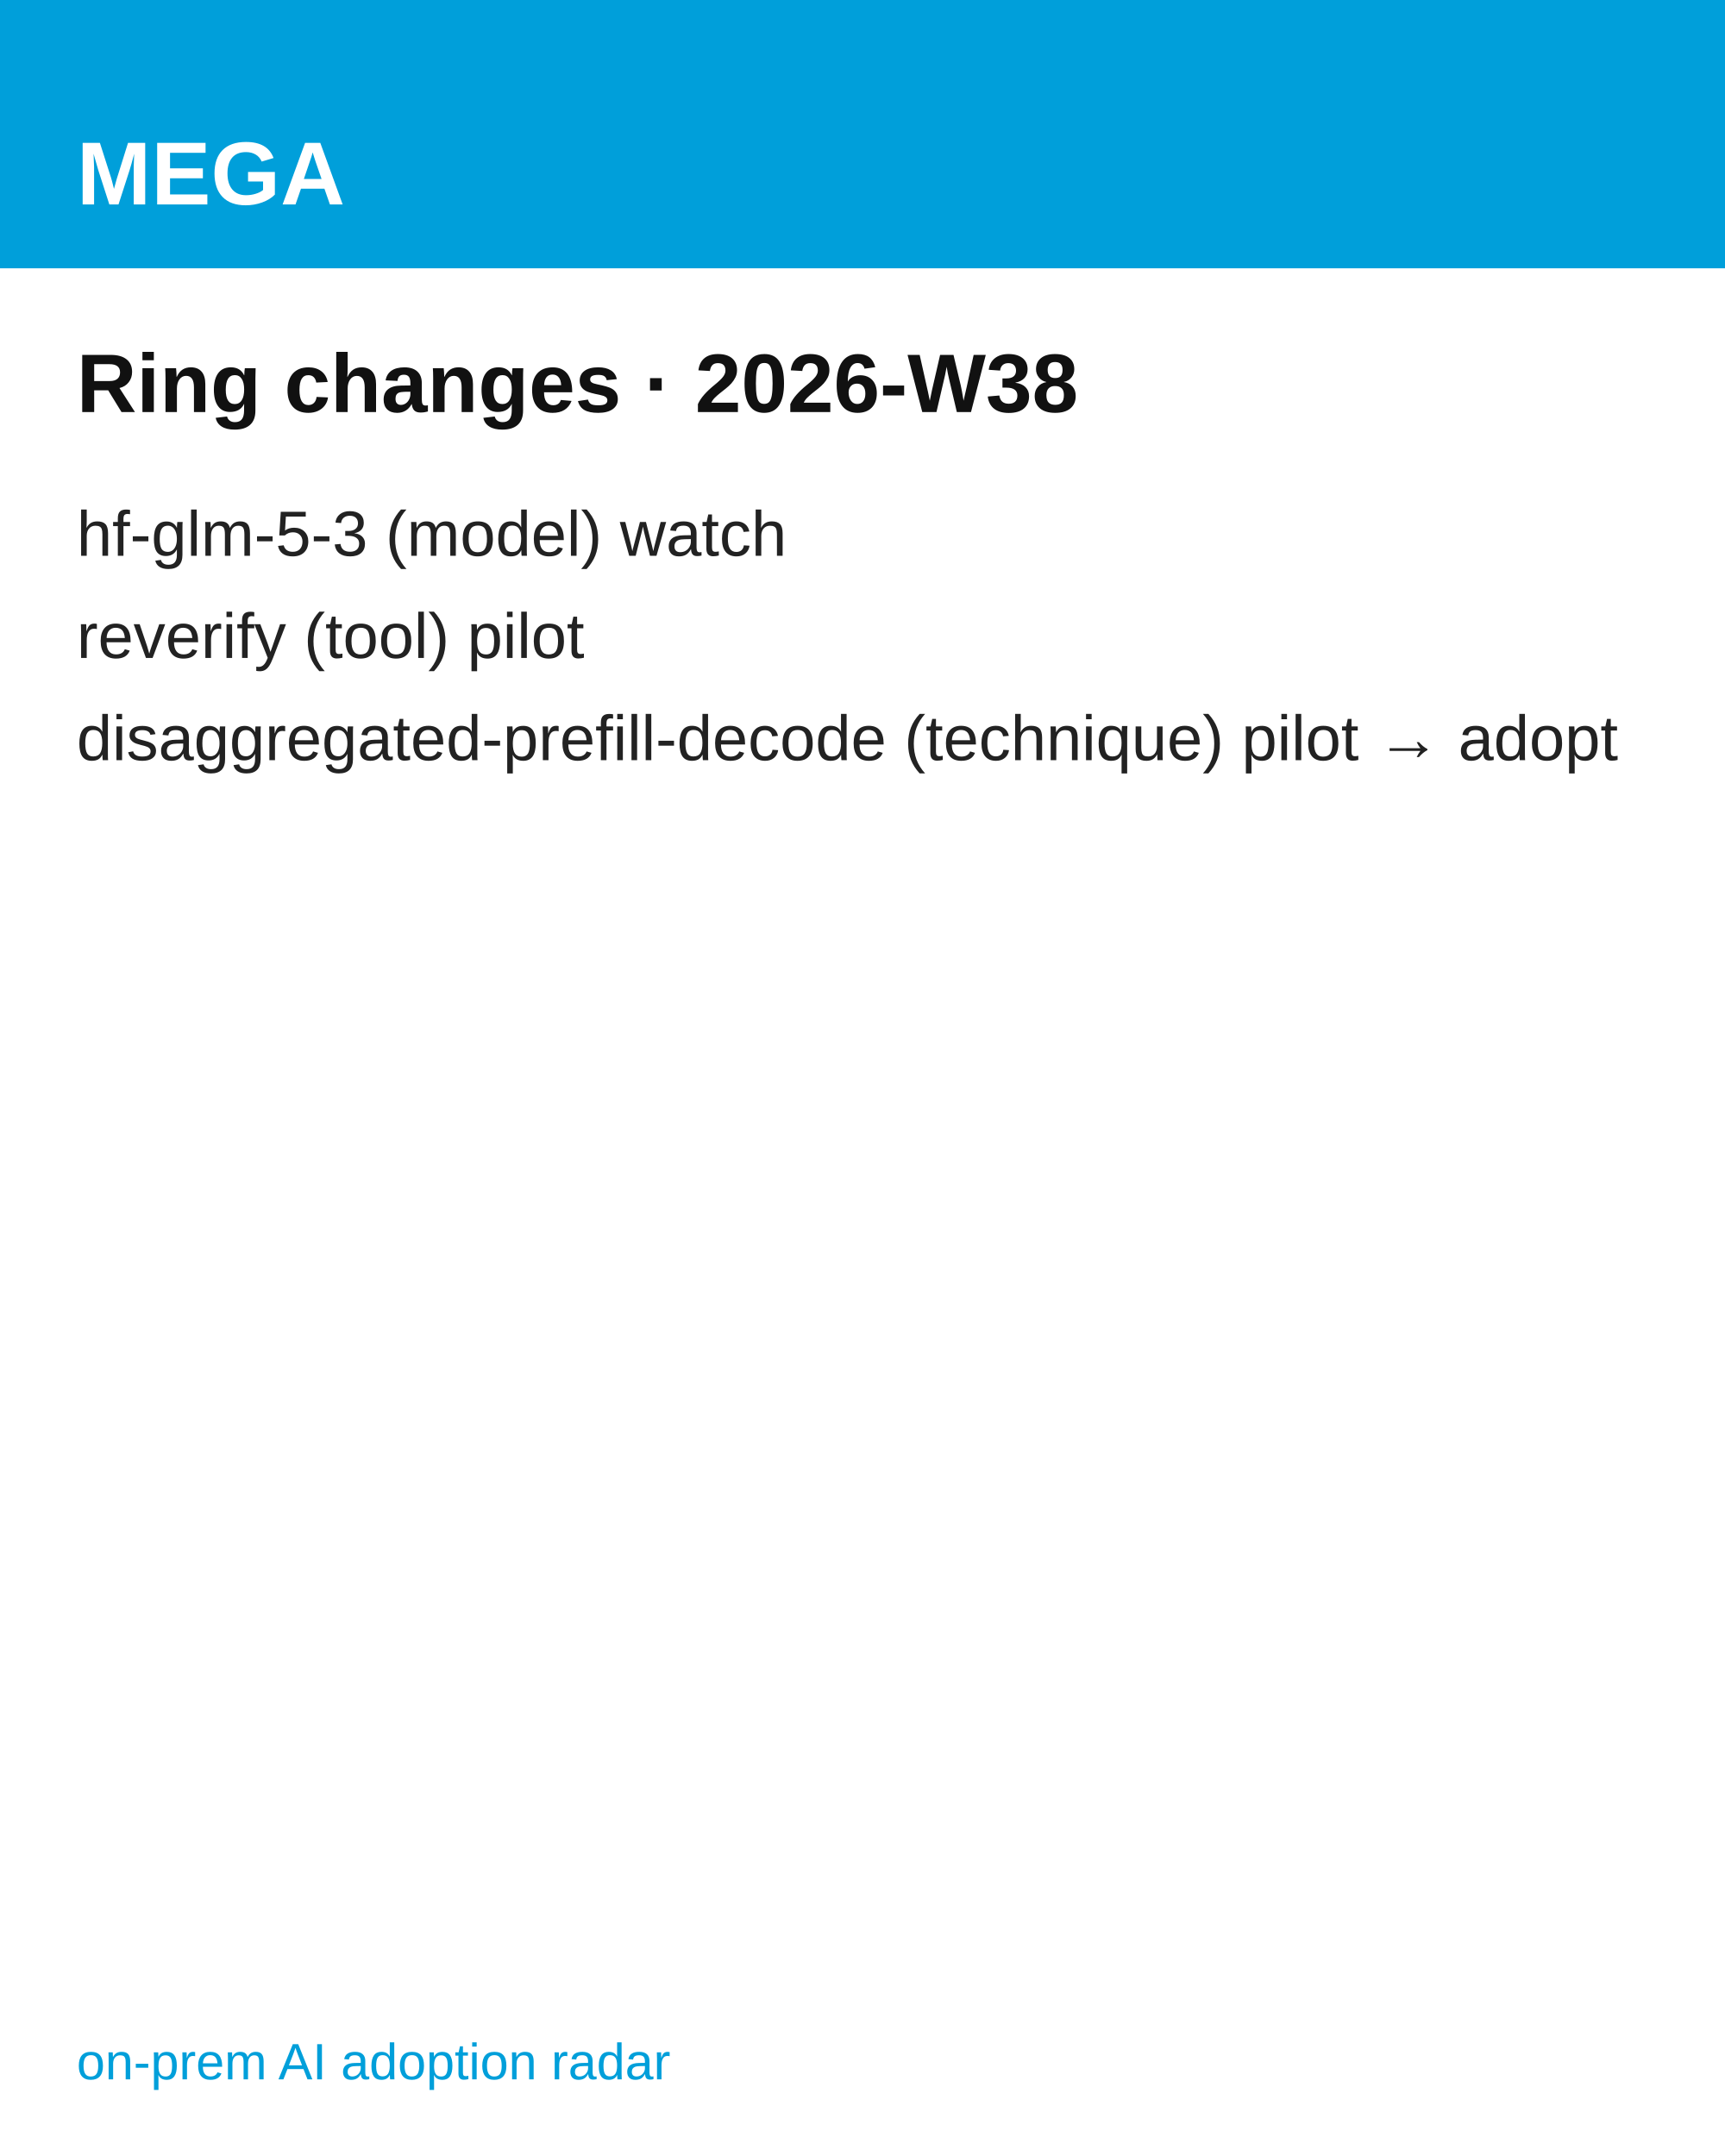
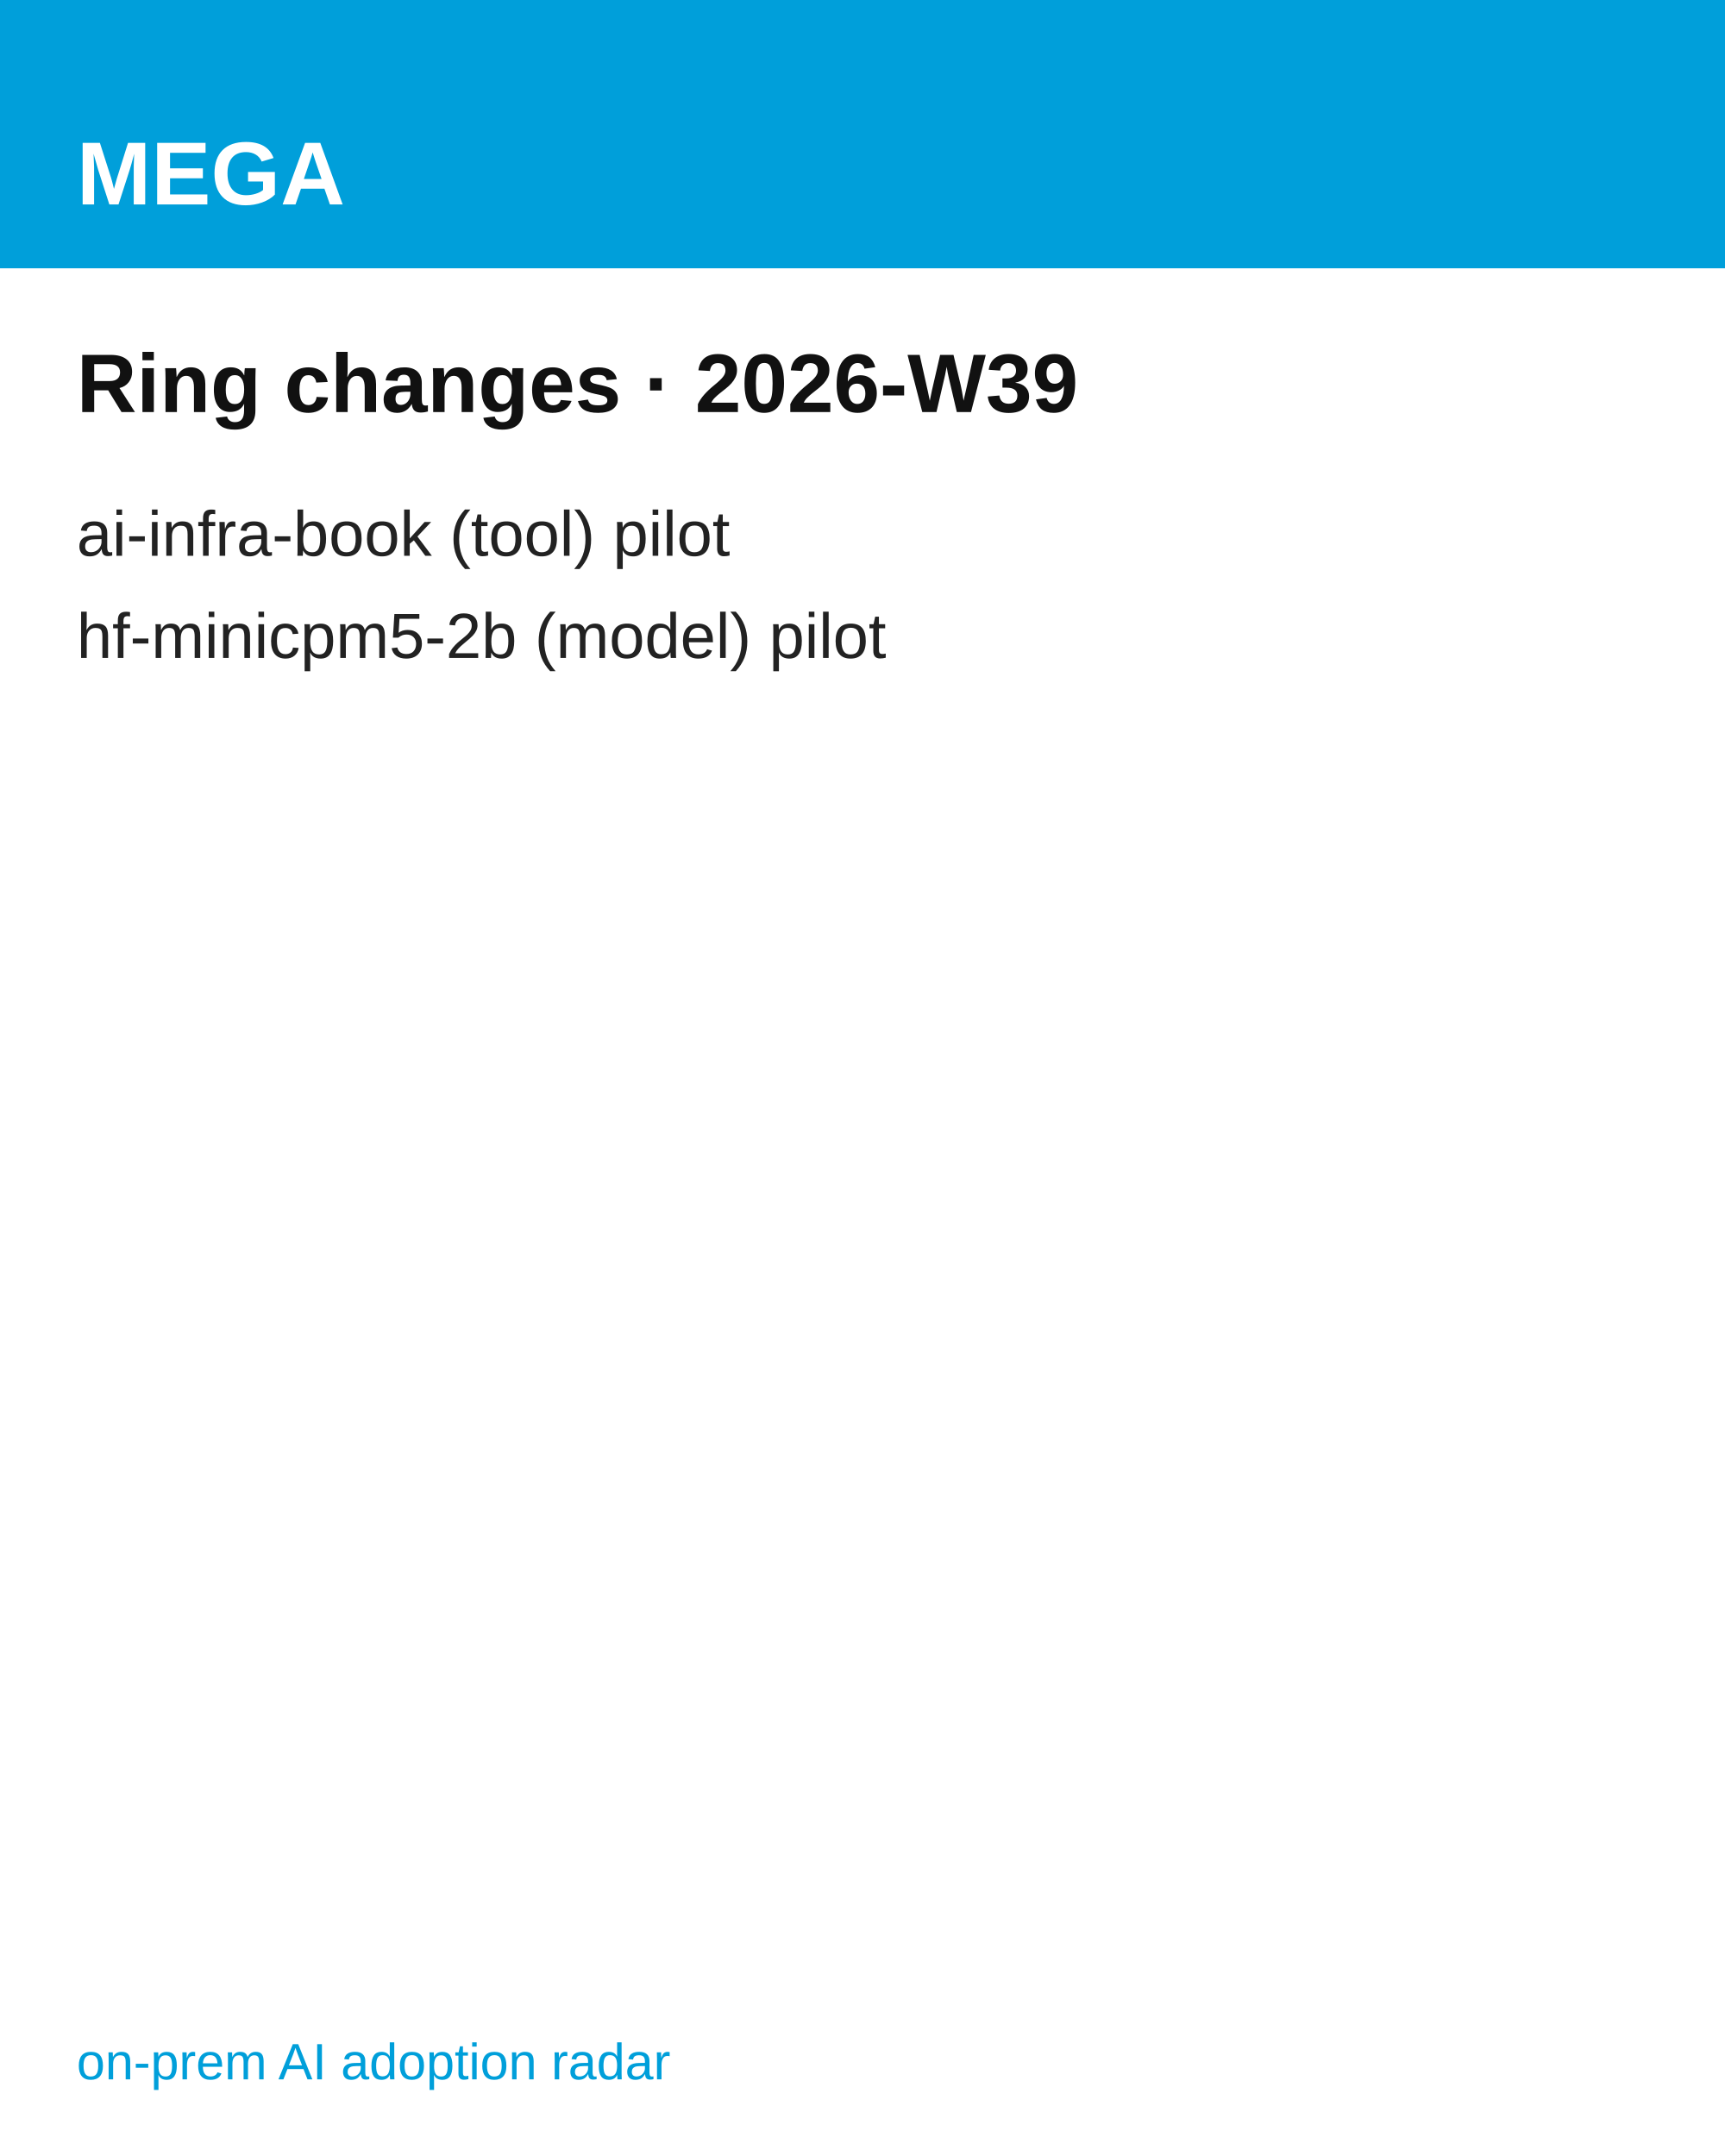
<svg xmlns="http://www.w3.org/2000/svg" width="1080" height="1350" viewBox="0 0 1080 1350" font-family="'Hanken Grotesk', Arial, Helvetica, sans-serif">
  <rect width="1080" height="1350" fill="#ffffff" />
  <rect width="1080" height="168" fill="#009FDA" />
  <text x="48" y="128" font-size="56" font-weight="700" fill="#ffffff">MEGA</text>
-   <text x="48" y="258" font-size="52" font-weight="700" fill="#111111">Ring changes · 2026-W38</text>
-   <text x="48" y="348" font-size="40" fill="#222222">hf-glm-5-3  (model) watch</text>
-   <text x="48" y="412" font-size="40" fill="#222222">reverify  (tool) pilot</text>
-   <text x="48" y="476" font-size="40" fill="#222222">disaggregated-prefill-decode  (technique) pilot → adopt</text>
+   <text x="48" y="258" font-size="52" font-weight="700" fill="#111111">Ring changes · 2026-W39</text>
+   <text x="48" y="348" font-size="40" fill="#222222">ai-infra-book  (tool) pilot</text>
+   <text x="48" y="412" font-size="40" fill="#222222">hf-minicpm5-2b  (model) pilot</text>
  <text x="48" y="1302" font-size="32" fill="#009FDA">on-prem AI adoption radar</text>
</svg>
